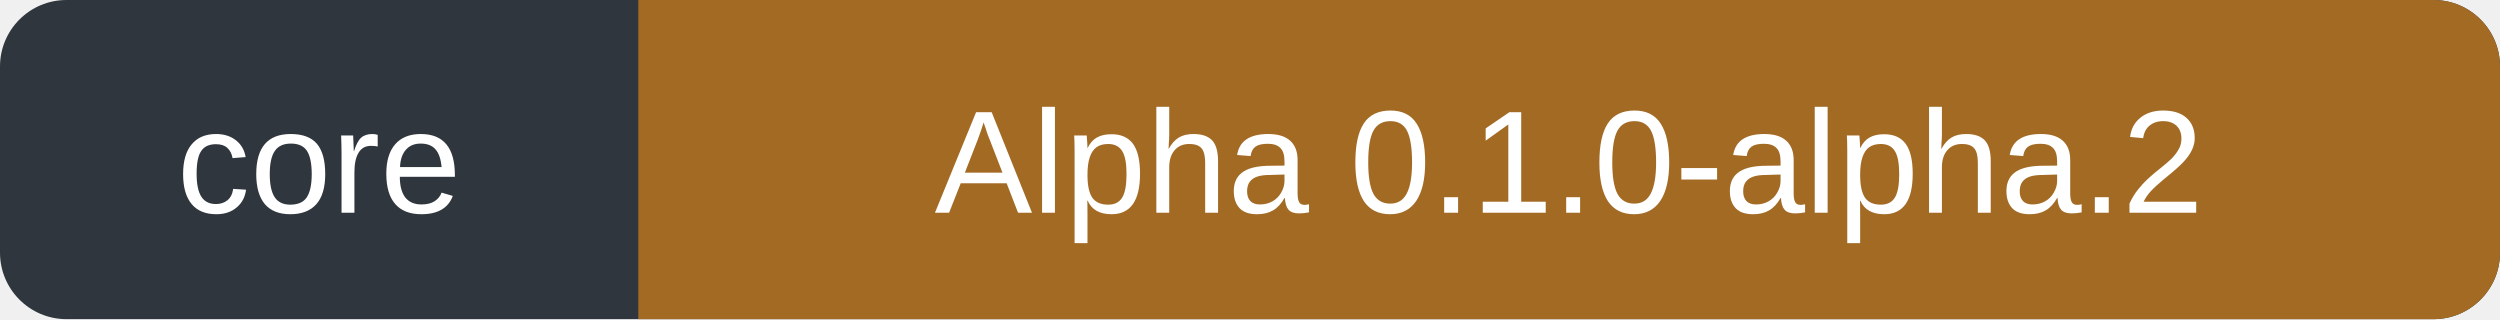
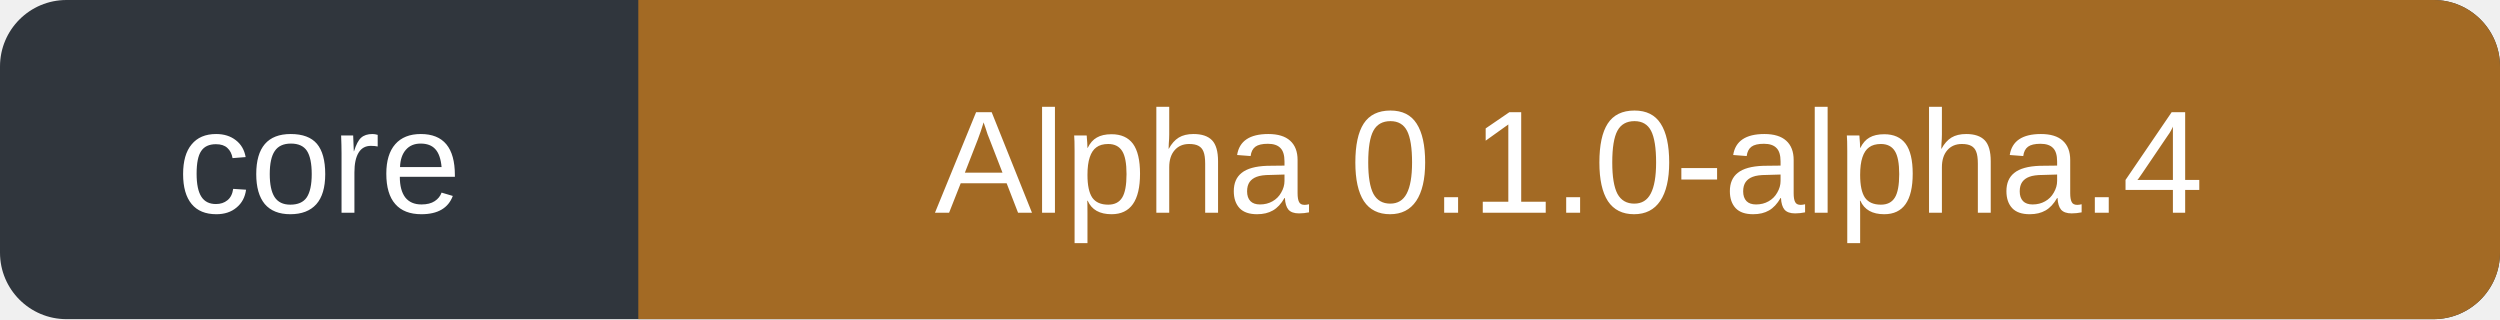
- <svg xmlns="http://www.w3.org/2000/svg" width="188" height="24" role="img" aria-label="core: Alpha 0.1.0-alpha.2">
+ <svg xmlns="http://www.w3.org/2000/svg" width="188" height="24" role="img" aria-label="core: Alpha 0.1.0-alpha.4">
  <rect width="188" height="24" rx="5" fill="#30363d" />
  <path d="M48 0h135a5 5 0 0 1 5 5v14a5 5 0 0 1-5 5H48Z" fill="#a36a24" />
  <g fill="#fff" font-family="Verdana,Arial,sans-serif" font-size="11" text-anchor="middle">
    <text x="24" y="16">core</text>
-     <text x="118" y="16">Alpha 0.1.0-alpha.2</text>
+     <text x="118" y="16">Alpha 0.1.0-alpha.4</text>
  </g>
</svg>
